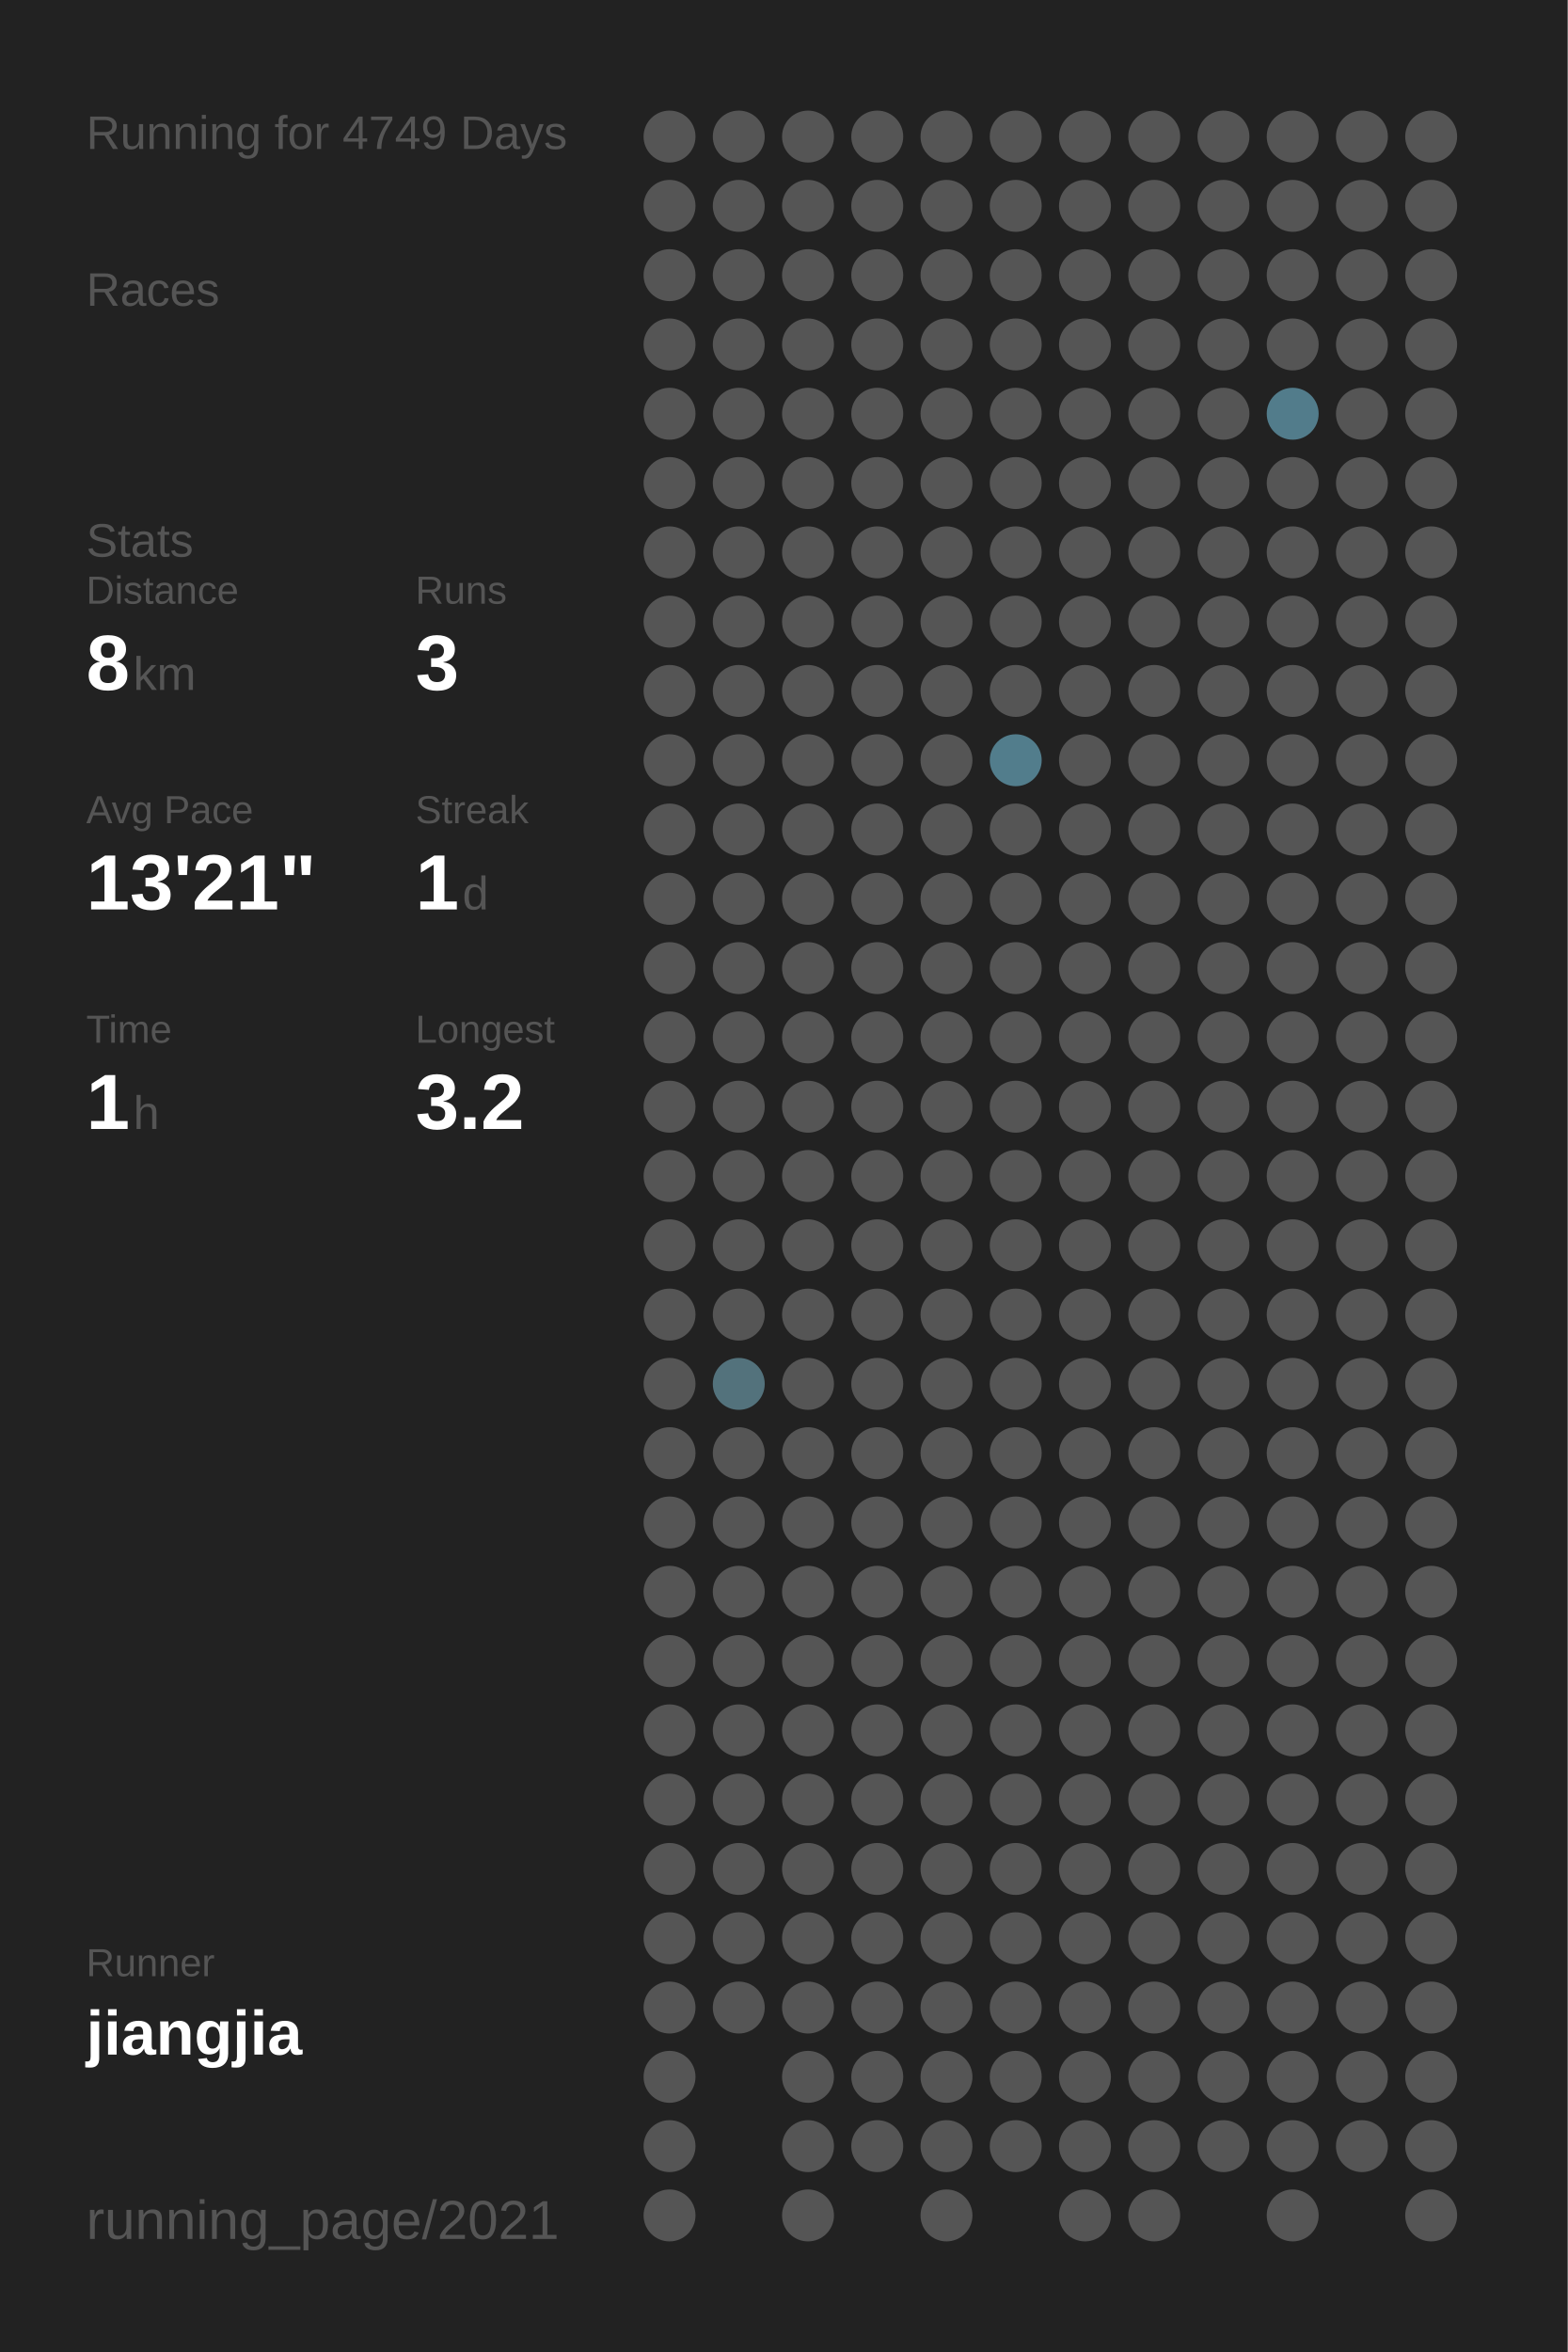
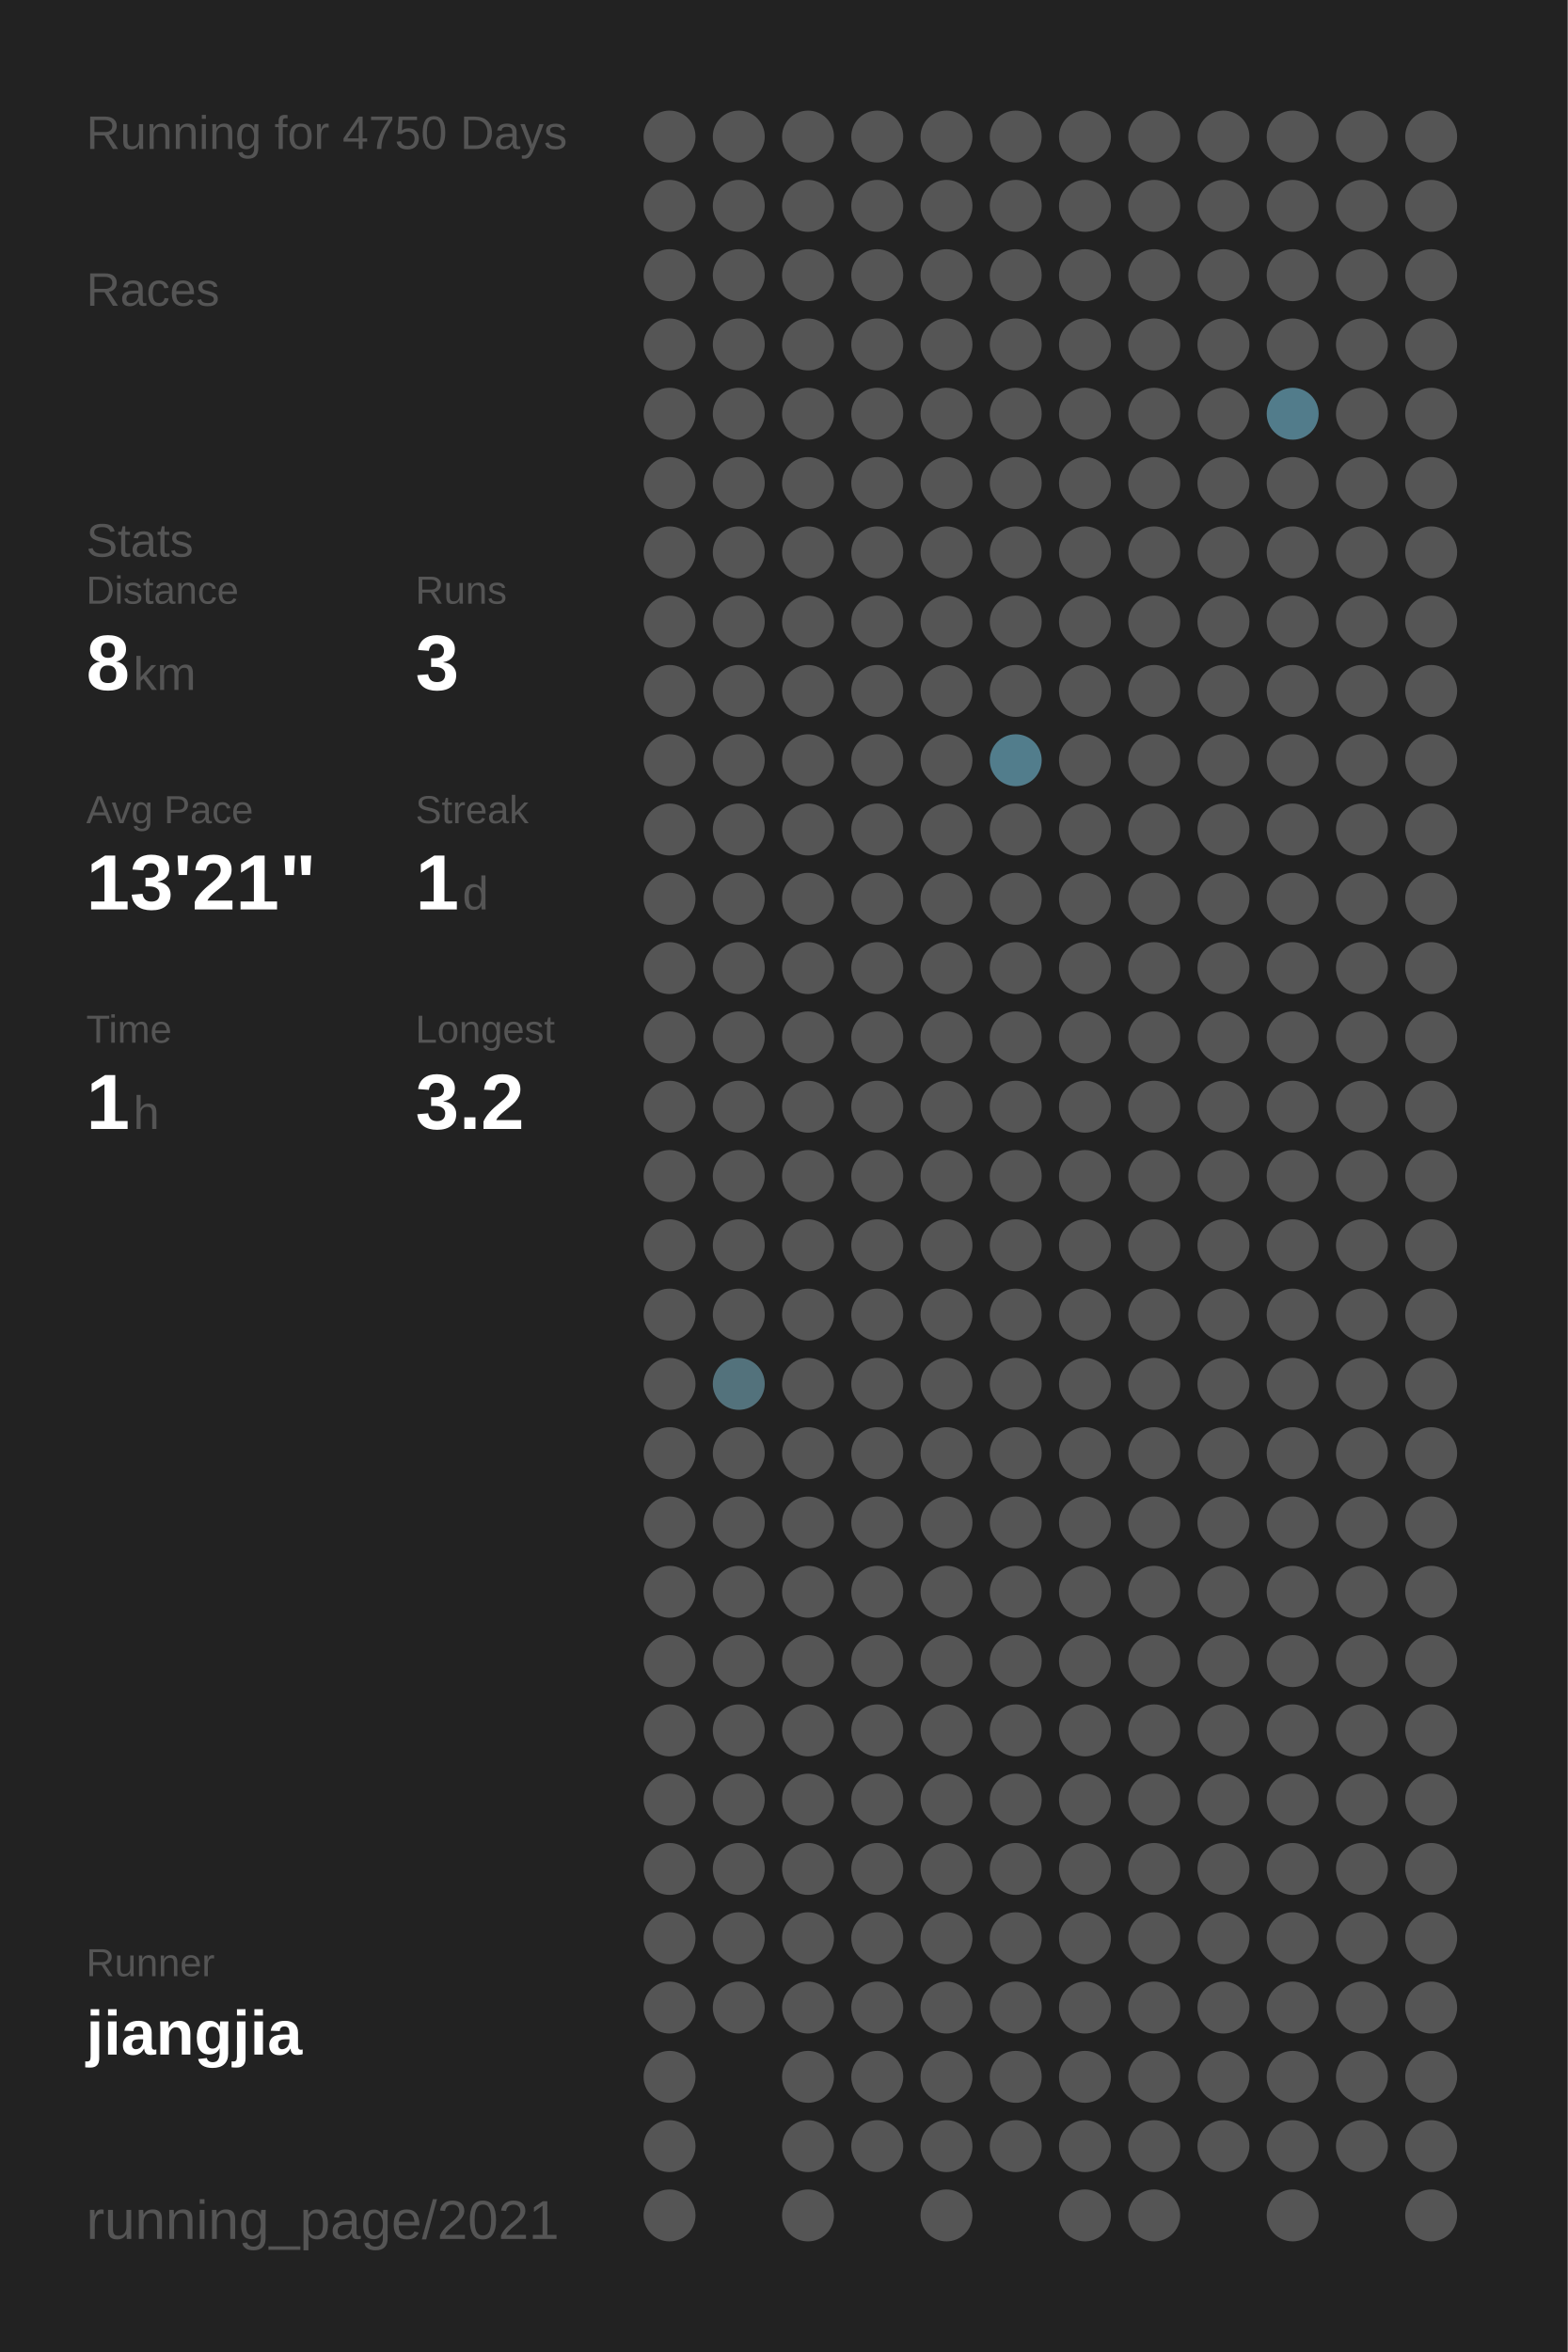
<svg xmlns="http://www.w3.org/2000/svg" baseProfile="full" height="300mm" version="1.1" viewBox="0,0,200,300" width="200mm">
  <defs />
  <rect fill="#222222" height="300" width="200" x="0" y="0" />
-   <text fill="#555555" style="font-size:6px; font-family:Arial;" x="11" y="19">Running for 4749 Days</text>
+   <text fill="#555555" style="font-size:6px; font-family:Arial;" x="11" y="19">Running for 4750 Days</text>
  <text fill="#555555" style="font-size:6px; font-family:Arial;" x="11" y="39">Races</text>
  <text fill="#555555" style="font-size:6px; font-family:Arial;" x="11" y="71">Stats</text>
  <text fill="#555555" style="font-size:5px; font-family:Arial;" x="11" y="77">Distance</text>
  <text fill="#FFFFFF" style="font-size:10px; font-family:Arial; font-weight:bold;" x="11" y="88">8</text>
  <text fill="#555555" style="font-size:6px; font-family:Arial;" x="17" y="88">km</text>
  <text fill="#555555" style="font-size:5px; font-family:Arial;" x="53" y="77">Runs</text>
  <text fill="#FFFFFF" style="font-size:10px; font-family:Arial; font-weight:bold;" x="53" y="88">3</text>
  <text fill="#555555" style="font-size:5px; font-family:Arial;" x="11" y="105">Avg Pace</text>
  <text fill="#FFFFFF" style="font-size:10px; font-family:Arial; font-weight:bold;" x="11" y="116">13'21"</text>
  <text fill="#555555" style="font-size:5px; font-family:Arial;" x="53" y="105">Streak</text>
  <text fill="#FFFFFF" style="font-size:10px; font-family:Arial; font-weight:bold;" x="53" y="116">1</text>
  <text fill="#555555" style="font-size:6px; font-family:Arial;" x="59" y="116">d</text>
  <text fill="#555555" style="font-size:5px; font-family:Arial;" x="11" y="133">Time</text>
  <text fill="#FFFFFF" style="font-size:10px; font-family:Arial; font-weight:bold;" x="11" y="144">1</text>
  <text fill="#555555" style="font-size:6px; font-family:Arial;" x="17" y="144">h</text>
  <text fill="#555555" style="font-size:5px; font-family:Arial;" x="53" y="133">Longest</text>
  <text fill="#FFFFFF" style="font-size:10px; font-family:Arial; font-weight:bold;" x="53" y="144">3.2</text>
  <text fill="#555555" style="font-size:5px; font-family:Arial;" x="11" y="252.065">Runner</text>
  <text fill="#FFFFFF" style="font-size:8px; font-family:Arial; font-weight:bold;" x="11" y="262.065">jiangjia</text>
  <text fill="#555555" style="font-size:7px; font-family:Arial;" x="11" y="285.581">running_page/2021</text>
  <circle cx="85.417" cy="17.419" fill="#555555" r="3.312" />
  <circle cx="85.417" cy="26.258" fill="#555555" r="3.312" />
  <circle cx="85.417" cy="35.097" fill="#555555" r="3.312" />
  <circle cx="85.417" cy="43.935" fill="#555555" r="3.312" />
  <circle cx="85.417" cy="52.774" fill="#555555" r="3.312" />
  <circle cx="85.417" cy="61.613" fill="#555555" r="3.312" />
  <circle cx="85.417" cy="70.452" fill="#555555" r="3.312" />
  <circle cx="85.417" cy="79.29" fill="#555555" r="3.312" />
  <circle cx="85.417" cy="88.129" fill="#555555" r="3.312" />
  <circle cx="85.417" cy="96.968" fill="#555555" r="3.312" />
  <circle cx="85.417" cy="105.806" fill="#555555" r="3.312" />
  <circle cx="85.417" cy="114.645" fill="#555555" r="3.312" />
  <circle cx="85.417" cy="123.484" fill="#555555" r="3.312" />
  <circle cx="85.417" cy="132.323" fill="#555555" r="3.312" />
  <circle cx="85.417" cy="141.161" fill="#555555" r="3.312" />
  <circle cx="85.417" cy="150" fill="#555555" r="3.312" />
  <circle cx="85.417" cy="158.839" fill="#555555" r="3.312" />
  <circle cx="85.417" cy="167.677" fill="#555555" r="3.312" />
  <circle cx="85.417" cy="176.516" fill="#555555" r="3.312" />
  <circle cx="85.417" cy="185.355" fill="#555555" r="3.312" />
  <circle cx="85.417" cy="194.194" fill="#555555" r="3.312" />
  <circle cx="85.417" cy="203.032" fill="#555555" r="3.312" />
  <circle cx="85.417" cy="211.871" fill="#555555" r="3.312" />
  <circle cx="85.417" cy="220.71" fill="#555555" r="3.312" />
  <circle cx="85.417" cy="229.548" fill="#555555" r="3.312" />
  <circle cx="85.417" cy="238.387" fill="#555555" r="3.312" />
  <circle cx="85.417" cy="247.226" fill="#555555" r="3.312" />
  <circle cx="85.417" cy="256.065" fill="#555555" r="3.312" />
  <circle cx="85.417" cy="264.903" fill="#555555" r="3.312" />
  <circle cx="85.417" cy="273.742" fill="#555555" r="3.312" />
  <circle cx="85.417" cy="282.581" fill="#555555" r="3.312" />
  <circle cx="94.25" cy="17.419" fill="#555555" r="3.312" />
  <circle cx="94.25" cy="26.258" fill="#555555" r="3.312" />
  <circle cx="94.25" cy="35.097" fill="#555555" r="3.312" />
  <circle cx="94.25" cy="43.935" fill="#555555" r="3.312" />
  <circle cx="94.25" cy="52.774" fill="#555555" r="3.312" />
  <circle cx="94.25" cy="61.613" fill="#555555" r="3.312" />
  <circle cx="94.25" cy="70.452" fill="#555555" r="3.312" />
  <circle cx="94.25" cy="79.29" fill="#555555" r="3.312" />
  <circle cx="94.25" cy="88.129" fill="#555555" r="3.312" />
  <circle cx="94.25" cy="96.968" fill="#555555" r="3.312" />
  <circle cx="94.25" cy="105.806" fill="#555555" r="3.312" />
  <circle cx="94.25" cy="114.645" fill="#555555" r="3.312" />
  <circle cx="94.25" cy="123.484" fill="#555555" r="3.312" />
  <circle cx="94.25" cy="132.323" fill="#555555" r="3.312" />
  <circle cx="94.25" cy="141.161" fill="#555555" r="3.312" />
  <circle cx="94.25" cy="150" fill="#555555" r="3.312" />
  <circle cx="94.25" cy="158.839" fill="#555555" r="3.312" />
  <circle cx="94.25" cy="167.677" fill="#555555" r="3.312" />
  <circle cx="94.25" cy="176.516" fill="#53727c" r="3.312" />
  <circle cx="94.25" cy="185.355" fill="#555555" r="3.312" />
  <circle cx="94.25" cy="194.194" fill="#555555" r="3.312" />
  <circle cx="94.25" cy="203.032" fill="#555555" r="3.312" />
  <circle cx="94.25" cy="211.871" fill="#555555" r="3.312" />
  <circle cx="94.25" cy="220.71" fill="#555555" r="3.312" />
  <circle cx="94.25" cy="229.548" fill="#555555" r="3.312" />
  <circle cx="94.25" cy="238.387" fill="#555555" r="3.312" />
  <circle cx="94.25" cy="247.226" fill="#555555" r="3.312" />
  <circle cx="94.25" cy="256.065" fill="#555555" r="3.312" />
  <circle cx="103.083" cy="17.419" fill="#555555" r="3.312" />
  <circle cx="103.083" cy="26.258" fill="#555555" r="3.312" />
  <circle cx="103.083" cy="35.097" fill="#555555" r="3.312" />
  <circle cx="103.083" cy="43.935" fill="#555555" r="3.312" />
  <circle cx="103.083" cy="52.774" fill="#555555" r="3.312" />
  <circle cx="103.083" cy="61.613" fill="#555555" r="3.312" />
  <circle cx="103.083" cy="70.452" fill="#555555" r="3.312" />
  <circle cx="103.083" cy="79.29" fill="#555555" r="3.312" />
  <circle cx="103.083" cy="88.129" fill="#555555" r="3.312" />
  <circle cx="103.083" cy="96.968" fill="#555555" r="3.312" />
  <circle cx="103.083" cy="105.806" fill="#555555" r="3.312" />
  <circle cx="103.083" cy="114.645" fill="#555555" r="3.312" />
  <circle cx="103.083" cy="123.484" fill="#555555" r="3.312" />
  <circle cx="103.083" cy="132.323" fill="#555555" r="3.312" />
  <circle cx="103.083" cy="141.161" fill="#555555" r="3.312" />
  <circle cx="103.083" cy="150" fill="#555555" r="3.312" />
  <circle cx="103.083" cy="158.839" fill="#555555" r="3.312" />
  <circle cx="103.083" cy="167.677" fill="#555555" r="3.312" />
  <circle cx="103.083" cy="176.516" fill="#555555" r="3.312" />
  <circle cx="103.083" cy="185.355" fill="#555555" r="3.312" />
  <circle cx="103.083" cy="194.194" fill="#555555" r="3.312" />
  <circle cx="103.083" cy="203.032" fill="#555555" r="3.312" />
  <circle cx="103.083" cy="211.871" fill="#555555" r="3.312" />
  <circle cx="103.083" cy="220.71" fill="#555555" r="3.312" />
  <circle cx="103.083" cy="229.548" fill="#555555" r="3.312" />
  <circle cx="103.083" cy="238.387" fill="#555555" r="3.312" />
  <circle cx="103.083" cy="247.226" fill="#555555" r="3.312" />
  <circle cx="103.083" cy="256.065" fill="#555555" r="3.312" />
  <circle cx="103.083" cy="264.903" fill="#555555" r="3.312" />
  <circle cx="103.083" cy="273.742" fill="#555555" r="3.312" />
  <circle cx="103.083" cy="282.581" fill="#555555" r="3.312" />
  <circle cx="111.917" cy="17.419" fill="#555555" r="3.312" />
  <circle cx="111.917" cy="26.258" fill="#555555" r="3.312" />
  <circle cx="111.917" cy="35.097" fill="#555555" r="3.312" />
  <circle cx="111.917" cy="43.935" fill="#555555" r="3.312" />
  <circle cx="111.917" cy="52.774" fill="#555555" r="3.312" />
  <circle cx="111.917" cy="61.613" fill="#555555" r="3.312" />
  <circle cx="111.917" cy="70.452" fill="#555555" r="3.312" />
  <circle cx="111.917" cy="79.29" fill="#555555" r="3.312" />
  <circle cx="111.917" cy="88.129" fill="#555555" r="3.312" />
  <circle cx="111.917" cy="96.968" fill="#555555" r="3.312" />
  <circle cx="111.917" cy="105.806" fill="#555555" r="3.312" />
  <circle cx="111.917" cy="114.645" fill="#555555" r="3.312" />
  <circle cx="111.917" cy="123.484" fill="#555555" r="3.312" />
  <circle cx="111.917" cy="132.323" fill="#555555" r="3.312" />
  <circle cx="111.917" cy="141.161" fill="#555555" r="3.312" />
  <circle cx="111.917" cy="150" fill="#555555" r="3.312" />
  <circle cx="111.917" cy="158.839" fill="#555555" r="3.312" />
  <circle cx="111.917" cy="167.677" fill="#555555" r="3.312" />
  <circle cx="111.917" cy="176.516" fill="#555555" r="3.312" />
  <circle cx="111.917" cy="185.355" fill="#555555" r="3.312" />
  <circle cx="111.917" cy="194.194" fill="#555555" r="3.312" />
  <circle cx="111.917" cy="203.032" fill="#555555" r="3.312" />
  <circle cx="111.917" cy="211.871" fill="#555555" r="3.312" />
  <circle cx="111.917" cy="220.71" fill="#555555" r="3.312" />
  <circle cx="111.917" cy="229.548" fill="#555555" r="3.312" />
  <circle cx="111.917" cy="238.387" fill="#555555" r="3.312" />
  <circle cx="111.917" cy="247.226" fill="#555555" r="3.312" />
  <circle cx="111.917" cy="256.065" fill="#555555" r="3.312" />
  <circle cx="111.917" cy="264.903" fill="#555555" r="3.312" />
  <circle cx="111.917" cy="273.742" fill="#555555" r="3.312" />
  <circle cx="120.75" cy="17.419" fill="#555555" r="3.312" />
  <circle cx="120.75" cy="26.258" fill="#555555" r="3.312" />
  <circle cx="120.75" cy="35.097" fill="#555555" r="3.312" />
  <circle cx="120.75" cy="43.935" fill="#555555" r="3.312" />
  <circle cx="120.75" cy="52.774" fill="#555555" r="3.312" />
  <circle cx="120.75" cy="61.613" fill="#555555" r="3.312" />
  <circle cx="120.75" cy="70.452" fill="#555555" r="3.312" />
  <circle cx="120.75" cy="79.29" fill="#555555" r="3.312" />
  <circle cx="120.75" cy="88.129" fill="#555555" r="3.312" />
  <circle cx="120.75" cy="96.968" fill="#555555" r="3.312" />
  <circle cx="120.75" cy="105.806" fill="#555555" r="3.312" />
  <circle cx="120.75" cy="114.645" fill="#555555" r="3.312" />
  <circle cx="120.75" cy="123.484" fill="#555555" r="3.312" />
  <circle cx="120.75" cy="132.323" fill="#555555" r="3.312" />
  <circle cx="120.75" cy="141.161" fill="#555555" r="3.312" />
  <circle cx="120.75" cy="150" fill="#555555" r="3.312" />
  <circle cx="120.75" cy="158.839" fill="#555555" r="3.312" />
  <circle cx="120.75" cy="167.677" fill="#555555" r="3.312" />
  <circle cx="120.75" cy="176.516" fill="#555555" r="3.312" />
  <circle cx="120.75" cy="185.355" fill="#555555" r="3.312" />
  <circle cx="120.75" cy="194.194" fill="#555555" r="3.312" />
  <circle cx="120.75" cy="203.032" fill="#555555" r="3.312" />
  <circle cx="120.75" cy="211.871" fill="#555555" r="3.312" />
  <circle cx="120.75" cy="220.71" fill="#555555" r="3.312" />
  <circle cx="120.75" cy="229.548" fill="#555555" r="3.312" />
  <circle cx="120.75" cy="238.387" fill="#555555" r="3.312" />
  <circle cx="120.75" cy="247.226" fill="#555555" r="3.312" />
  <circle cx="120.75" cy="256.065" fill="#555555" r="3.312" />
  <circle cx="120.75" cy="264.903" fill="#555555" r="3.312" />
  <circle cx="120.75" cy="273.742" fill="#555555" r="3.312" />
  <circle cx="120.75" cy="282.581" fill="#555555" r="3.312" />
  <circle cx="129.583" cy="17.419" fill="#555555" r="3.312" />
  <circle cx="129.583" cy="26.258" fill="#555555" r="3.312" />
  <circle cx="129.583" cy="35.097" fill="#555555" r="3.312" />
  <circle cx="129.583" cy="43.935" fill="#555555" r="3.312" />
  <circle cx="129.583" cy="52.774" fill="#555555" r="3.312" />
  <circle cx="129.583" cy="61.613" fill="#555555" r="3.312" />
  <circle cx="129.583" cy="70.452" fill="#555555" r="3.312" />
  <circle cx="129.583" cy="79.29" fill="#555555" r="3.312" />
  <circle cx="129.583" cy="88.129" fill="#555555" r="3.312" />
  <circle cx="129.583" cy="96.968" fill="#527d8c" r="3.312" />
  <circle cx="129.583" cy="105.806" fill="#555555" r="3.312" />
  <circle cx="129.583" cy="114.645" fill="#555555" r="3.312" />
  <circle cx="129.583" cy="123.484" fill="#555555" r="3.312" />
  <circle cx="129.583" cy="132.323" fill="#555555" r="3.312" />
  <circle cx="129.583" cy="141.161" fill="#555555" r="3.312" />
  <circle cx="129.583" cy="150" fill="#555555" r="3.312" />
  <circle cx="129.583" cy="158.839" fill="#555555" r="3.312" />
  <circle cx="129.583" cy="167.677" fill="#555555" r="3.312" />
  <circle cx="129.583" cy="176.516" fill="#555555" r="3.312" />
  <circle cx="129.583" cy="185.355" fill="#555555" r="3.312" />
  <circle cx="129.583" cy="194.194" fill="#555555" r="3.312" />
  <circle cx="129.583" cy="203.032" fill="#555555" r="3.312" />
  <circle cx="129.583" cy="211.871" fill="#555555" r="3.312" />
  <circle cx="129.583" cy="220.71" fill="#555555" r="3.312" />
  <circle cx="129.583" cy="229.548" fill="#555555" r="3.312" />
  <circle cx="129.583" cy="238.387" fill="#555555" r="3.312" />
  <circle cx="129.583" cy="247.226" fill="#555555" r="3.312" />
  <circle cx="129.583" cy="256.065" fill="#555555" r="3.312" />
  <circle cx="129.583" cy="264.903" fill="#555555" r="3.312" />
  <circle cx="129.583" cy="273.742" fill="#555555" r="3.312" />
  <circle cx="138.417" cy="17.419" fill="#555555" r="3.312" />
  <circle cx="138.417" cy="26.258" fill="#555555" r="3.312" />
  <circle cx="138.417" cy="35.097" fill="#555555" r="3.312" />
  <circle cx="138.417" cy="43.935" fill="#555555" r="3.312" />
  <circle cx="138.417" cy="52.774" fill="#555555" r="3.312" />
  <circle cx="138.417" cy="61.613" fill="#555555" r="3.312" />
  <circle cx="138.417" cy="70.452" fill="#555555" r="3.312" />
  <circle cx="138.417" cy="79.29" fill="#555555" r="3.312" />
  <circle cx="138.417" cy="88.129" fill="#555555" r="3.312" />
  <circle cx="138.417" cy="96.968" fill="#555555" r="3.312" />
  <circle cx="138.417" cy="105.806" fill="#555555" r="3.312" />
  <circle cx="138.417" cy="114.645" fill="#555555" r="3.312" />
  <circle cx="138.417" cy="123.484" fill="#555555" r="3.312" />
  <circle cx="138.417" cy="132.323" fill="#555555" r="3.312" />
  <circle cx="138.417" cy="141.161" fill="#555555" r="3.312" />
  <circle cx="138.417" cy="150" fill="#555555" r="3.312" />
  <circle cx="138.417" cy="158.839" fill="#555555" r="3.312" />
  <circle cx="138.417" cy="167.677" fill="#555555" r="3.312" />
  <circle cx="138.417" cy="176.516" fill="#555555" r="3.312" />
  <circle cx="138.417" cy="185.355" fill="#555555" r="3.312" />
  <circle cx="138.417" cy="194.194" fill="#555555" r="3.312" />
  <circle cx="138.417" cy="203.032" fill="#555555" r="3.312" />
  <circle cx="138.417" cy="211.871" fill="#555555" r="3.312" />
  <circle cx="138.417" cy="220.71" fill="#555555" r="3.312" />
  <circle cx="138.417" cy="229.548" fill="#555555" r="3.312" />
  <circle cx="138.417" cy="238.387" fill="#555555" r="3.312" />
  <circle cx="138.417" cy="247.226" fill="#555555" r="3.312" />
  <circle cx="138.417" cy="256.065" fill="#555555" r="3.312" />
  <circle cx="138.417" cy="264.903" fill="#555555" r="3.312" />
  <circle cx="138.417" cy="273.742" fill="#555555" r="3.312" />
  <circle cx="138.417" cy="282.581" fill="#555555" r="3.312" />
  <circle cx="147.25" cy="17.419" fill="#555555" r="3.312" />
  <circle cx="147.25" cy="26.258" fill="#555555" r="3.312" />
  <circle cx="147.25" cy="35.097" fill="#555555" r="3.312" />
  <circle cx="147.25" cy="43.935" fill="#555555" r="3.312" />
  <circle cx="147.25" cy="52.774" fill="#555555" r="3.312" />
  <circle cx="147.25" cy="61.613" fill="#555555" r="3.312" />
  <circle cx="147.25" cy="70.452" fill="#555555" r="3.312" />
  <circle cx="147.25" cy="79.29" fill="#555555" r="3.312" />
  <circle cx="147.25" cy="88.129" fill="#555555" r="3.312" />
  <circle cx="147.25" cy="96.968" fill="#555555" r="3.312" />
  <circle cx="147.25" cy="105.806" fill="#555555" r="3.312" />
  <circle cx="147.25" cy="114.645" fill="#555555" r="3.312" />
  <circle cx="147.25" cy="123.484" fill="#555555" r="3.312" />
  <circle cx="147.25" cy="132.323" fill="#555555" r="3.312" />
  <circle cx="147.25" cy="141.161" fill="#555555" r="3.312" />
  <circle cx="147.25" cy="150" fill="#555555" r="3.312" />
  <circle cx="147.25" cy="158.839" fill="#555555" r="3.312" />
  <circle cx="147.25" cy="167.677" fill="#555555" r="3.312" />
  <circle cx="147.25" cy="176.516" fill="#555555" r="3.312" />
  <circle cx="147.25" cy="185.355" fill="#555555" r="3.312" />
  <circle cx="147.25" cy="194.194" fill="#555555" r="3.312" />
  <circle cx="147.25" cy="203.032" fill="#555555" r="3.312" />
  <circle cx="147.25" cy="211.871" fill="#555555" r="3.312" />
  <circle cx="147.25" cy="220.71" fill="#555555" r="3.312" />
  <circle cx="147.25" cy="229.548" fill="#555555" r="3.312" />
  <circle cx="147.25" cy="238.387" fill="#555555" r="3.312" />
  <circle cx="147.25" cy="247.226" fill="#555555" r="3.312" />
  <circle cx="147.25" cy="256.065" fill="#555555" r="3.312" />
  <circle cx="147.25" cy="264.903" fill="#555555" r="3.312" />
  <circle cx="147.25" cy="273.742" fill="#555555" r="3.312" />
  <circle cx="147.25" cy="282.581" fill="#555555" r="3.312" />
  <circle cx="156.083" cy="17.419" fill="#555555" r="3.312" />
  <circle cx="156.083" cy="26.258" fill="#555555" r="3.312" />
  <circle cx="156.083" cy="35.097" fill="#555555" r="3.312" />
  <circle cx="156.083" cy="43.935" fill="#555555" r="3.312" />
  <circle cx="156.083" cy="52.774" fill="#555555" r="3.312" />
  <circle cx="156.083" cy="61.613" fill="#555555" r="3.312" />
  <circle cx="156.083" cy="70.452" fill="#555555" r="3.312" />
  <circle cx="156.083" cy="79.29" fill="#555555" r="3.312" />
  <circle cx="156.083" cy="88.129" fill="#555555" r="3.312" />
  <circle cx="156.083" cy="96.968" fill="#555555" r="3.312" />
  <circle cx="156.083" cy="105.806" fill="#555555" r="3.312" />
  <circle cx="156.083" cy="114.645" fill="#555555" r="3.312" />
  <circle cx="156.083" cy="123.484" fill="#555555" r="3.312" />
  <circle cx="156.083" cy="132.323" fill="#555555" r="3.312" />
  <circle cx="156.083" cy="141.161" fill="#555555" r="3.312" />
  <circle cx="156.083" cy="150" fill="#555555" r="3.312" />
  <circle cx="156.083" cy="158.839" fill="#555555" r="3.312" />
  <circle cx="156.083" cy="167.677" fill="#555555" r="3.312" />
  <circle cx="156.083" cy="176.516" fill="#555555" r="3.312" />
  <circle cx="156.083" cy="185.355" fill="#555555" r="3.312" />
  <circle cx="156.083" cy="194.194" fill="#555555" r="3.312" />
  <circle cx="156.083" cy="203.032" fill="#555555" r="3.312" />
  <circle cx="156.083" cy="211.871" fill="#555555" r="3.312" />
  <circle cx="156.083" cy="220.71" fill="#555555" r="3.312" />
  <circle cx="156.083" cy="229.548" fill="#555555" r="3.312" />
  <circle cx="156.083" cy="238.387" fill="#555555" r="3.312" />
  <circle cx="156.083" cy="247.226" fill="#555555" r="3.312" />
  <circle cx="156.083" cy="256.065" fill="#555555" r="3.312" />
  <circle cx="156.083" cy="264.903" fill="#555555" r="3.312" />
  <circle cx="156.083" cy="273.742" fill="#555555" r="3.312" />
  <circle cx="164.917" cy="17.419" fill="#555555" r="3.312" />
  <circle cx="164.917" cy="26.258" fill="#555555" r="3.312" />
  <circle cx="164.917" cy="35.097" fill="#555555" r="3.312" />
  <circle cx="164.917" cy="43.935" fill="#555555" r="3.312" />
  <circle cx="164.917" cy="52.774" fill="#527c8b" r="3.312" />
  <circle cx="164.917" cy="61.613" fill="#555555" r="3.312" />
  <circle cx="164.917" cy="70.452" fill="#555555" r="3.312" />
  <circle cx="164.917" cy="79.29" fill="#555555" r="3.312" />
  <circle cx="164.917" cy="88.129" fill="#555555" r="3.312" />
  <circle cx="164.917" cy="96.968" fill="#555555" r="3.312" />
  <circle cx="164.917" cy="105.806" fill="#555555" r="3.312" />
  <circle cx="164.917" cy="114.645" fill="#555555" r="3.312" />
  <circle cx="164.917" cy="123.484" fill="#555555" r="3.312" />
  <circle cx="164.917" cy="132.323" fill="#555555" r="3.312" />
  <circle cx="164.917" cy="141.161" fill="#555555" r="3.312" />
  <circle cx="164.917" cy="150" fill="#555555" r="3.312" />
  <circle cx="164.917" cy="158.839" fill="#555555" r="3.312" />
  <circle cx="164.917" cy="167.677" fill="#555555" r="3.312" />
  <circle cx="164.917" cy="176.516" fill="#555555" r="3.312" />
  <circle cx="164.917" cy="185.355" fill="#555555" r="3.312" />
  <circle cx="164.917" cy="194.194" fill="#555555" r="3.312" />
  <circle cx="164.917" cy="203.032" fill="#555555" r="3.312" />
  <circle cx="164.917" cy="211.871" fill="#555555" r="3.312" />
  <circle cx="164.917" cy="220.71" fill="#555555" r="3.312" />
  <circle cx="164.917" cy="229.548" fill="#555555" r="3.312" />
  <circle cx="164.917" cy="238.387" fill="#555555" r="3.312" />
  <circle cx="164.917" cy="247.226" fill="#555555" r="3.312" />
  <circle cx="164.917" cy="256.065" fill="#555555" r="3.312" />
  <circle cx="164.917" cy="264.903" fill="#555555" r="3.312" />
  <circle cx="164.917" cy="273.742" fill="#555555" r="3.312" />
  <circle cx="164.917" cy="282.581" fill="#555555" r="3.312" />
  <circle cx="173.75" cy="17.419" fill="#555555" r="3.312" />
  <circle cx="173.75" cy="26.258" fill="#555555" r="3.312" />
  <circle cx="173.75" cy="35.097" fill="#555555" r="3.312" />
  <circle cx="173.75" cy="43.935" fill="#555555" r="3.312" />
  <circle cx="173.75" cy="52.774" fill="#555555" r="3.312" />
  <circle cx="173.75" cy="61.613" fill="#555555" r="3.312" />
  <circle cx="173.75" cy="70.452" fill="#555555" r="3.312" />
  <circle cx="173.75" cy="79.29" fill="#555555" r="3.312" />
  <circle cx="173.75" cy="88.129" fill="#555555" r="3.312" />
  <circle cx="173.75" cy="96.968" fill="#555555" r="3.312" />
  <circle cx="173.75" cy="105.806" fill="#555555" r="3.312" />
  <circle cx="173.75" cy="114.645" fill="#555555" r="3.312" />
  <circle cx="173.75" cy="123.484" fill="#555555" r="3.312" />
  <circle cx="173.75" cy="132.323" fill="#555555" r="3.312" />
  <circle cx="173.75" cy="141.161" fill="#555555" r="3.312" />
  <circle cx="173.75" cy="150" fill="#555555" r="3.312" />
  <circle cx="173.75" cy="158.839" fill="#555555" r="3.312" />
  <circle cx="173.75" cy="167.677" fill="#555555" r="3.312" />
  <circle cx="173.75" cy="176.516" fill="#555555" r="3.312" />
  <circle cx="173.75" cy="185.355" fill="#555555" r="3.312" />
  <circle cx="173.75" cy="194.194" fill="#555555" r="3.312" />
  <circle cx="173.75" cy="203.032" fill="#555555" r="3.312" />
  <circle cx="173.75" cy="211.871" fill="#555555" r="3.312" />
  <circle cx="173.75" cy="220.71" fill="#555555" r="3.312" />
  <circle cx="173.75" cy="229.548" fill="#555555" r="3.312" />
  <circle cx="173.75" cy="238.387" fill="#555555" r="3.312" />
  <circle cx="173.75" cy="247.226" fill="#555555" r="3.312" />
  <circle cx="173.75" cy="256.065" fill="#555555" r="3.312" />
  <circle cx="173.75" cy="264.903" fill="#555555" r="3.312" />
  <circle cx="173.75" cy="273.742" fill="#555555" r="3.312" />
  <circle cx="182.583" cy="17.419" fill="#555555" r="3.312" />
  <circle cx="182.583" cy="26.258" fill="#555555" r="3.312" />
  <circle cx="182.583" cy="35.097" fill="#555555" r="3.312" />
  <circle cx="182.583" cy="43.935" fill="#555555" r="3.312" />
  <circle cx="182.583" cy="52.774" fill="#555555" r="3.312" />
  <circle cx="182.583" cy="61.613" fill="#555555" r="3.312" />
  <circle cx="182.583" cy="70.452" fill="#555555" r="3.312" />
  <circle cx="182.583" cy="79.29" fill="#555555" r="3.312" />
  <circle cx="182.583" cy="88.129" fill="#555555" r="3.312" />
  <circle cx="182.583" cy="96.968" fill="#555555" r="3.312" />
  <circle cx="182.583" cy="105.806" fill="#555555" r="3.312" />
  <circle cx="182.583" cy="114.645" fill="#555555" r="3.312" />
  <circle cx="182.583" cy="123.484" fill="#555555" r="3.312" />
  <circle cx="182.583" cy="132.323" fill="#555555" r="3.312" />
  <circle cx="182.583" cy="141.161" fill="#555555" r="3.312" />
  <circle cx="182.583" cy="150" fill="#555555" r="3.312" />
  <circle cx="182.583" cy="158.839" fill="#555555" r="3.312" />
  <circle cx="182.583" cy="167.677" fill="#555555" r="3.312" />
  <circle cx="182.583" cy="176.516" fill="#555555" r="3.312" />
  <circle cx="182.583" cy="185.355" fill="#555555" r="3.312" />
  <circle cx="182.583" cy="194.194" fill="#555555" r="3.312" />
  <circle cx="182.583" cy="203.032" fill="#555555" r="3.312" />
  <circle cx="182.583" cy="211.871" fill="#555555" r="3.312" />
  <circle cx="182.583" cy="220.71" fill="#555555" r="3.312" />
  <circle cx="182.583" cy="229.548" fill="#555555" r="3.312" />
  <circle cx="182.583" cy="238.387" fill="#555555" r="3.312" />
  <circle cx="182.583" cy="247.226" fill="#555555" r="3.312" />
  <circle cx="182.583" cy="256.065" fill="#555555" r="3.312" />
  <circle cx="182.583" cy="264.903" fill="#555555" r="3.312" />
  <circle cx="182.583" cy="273.742" fill="#555555" r="3.312" />
  <circle cx="182.583" cy="282.581" fill="#555555" r="3.312" />
</svg>
